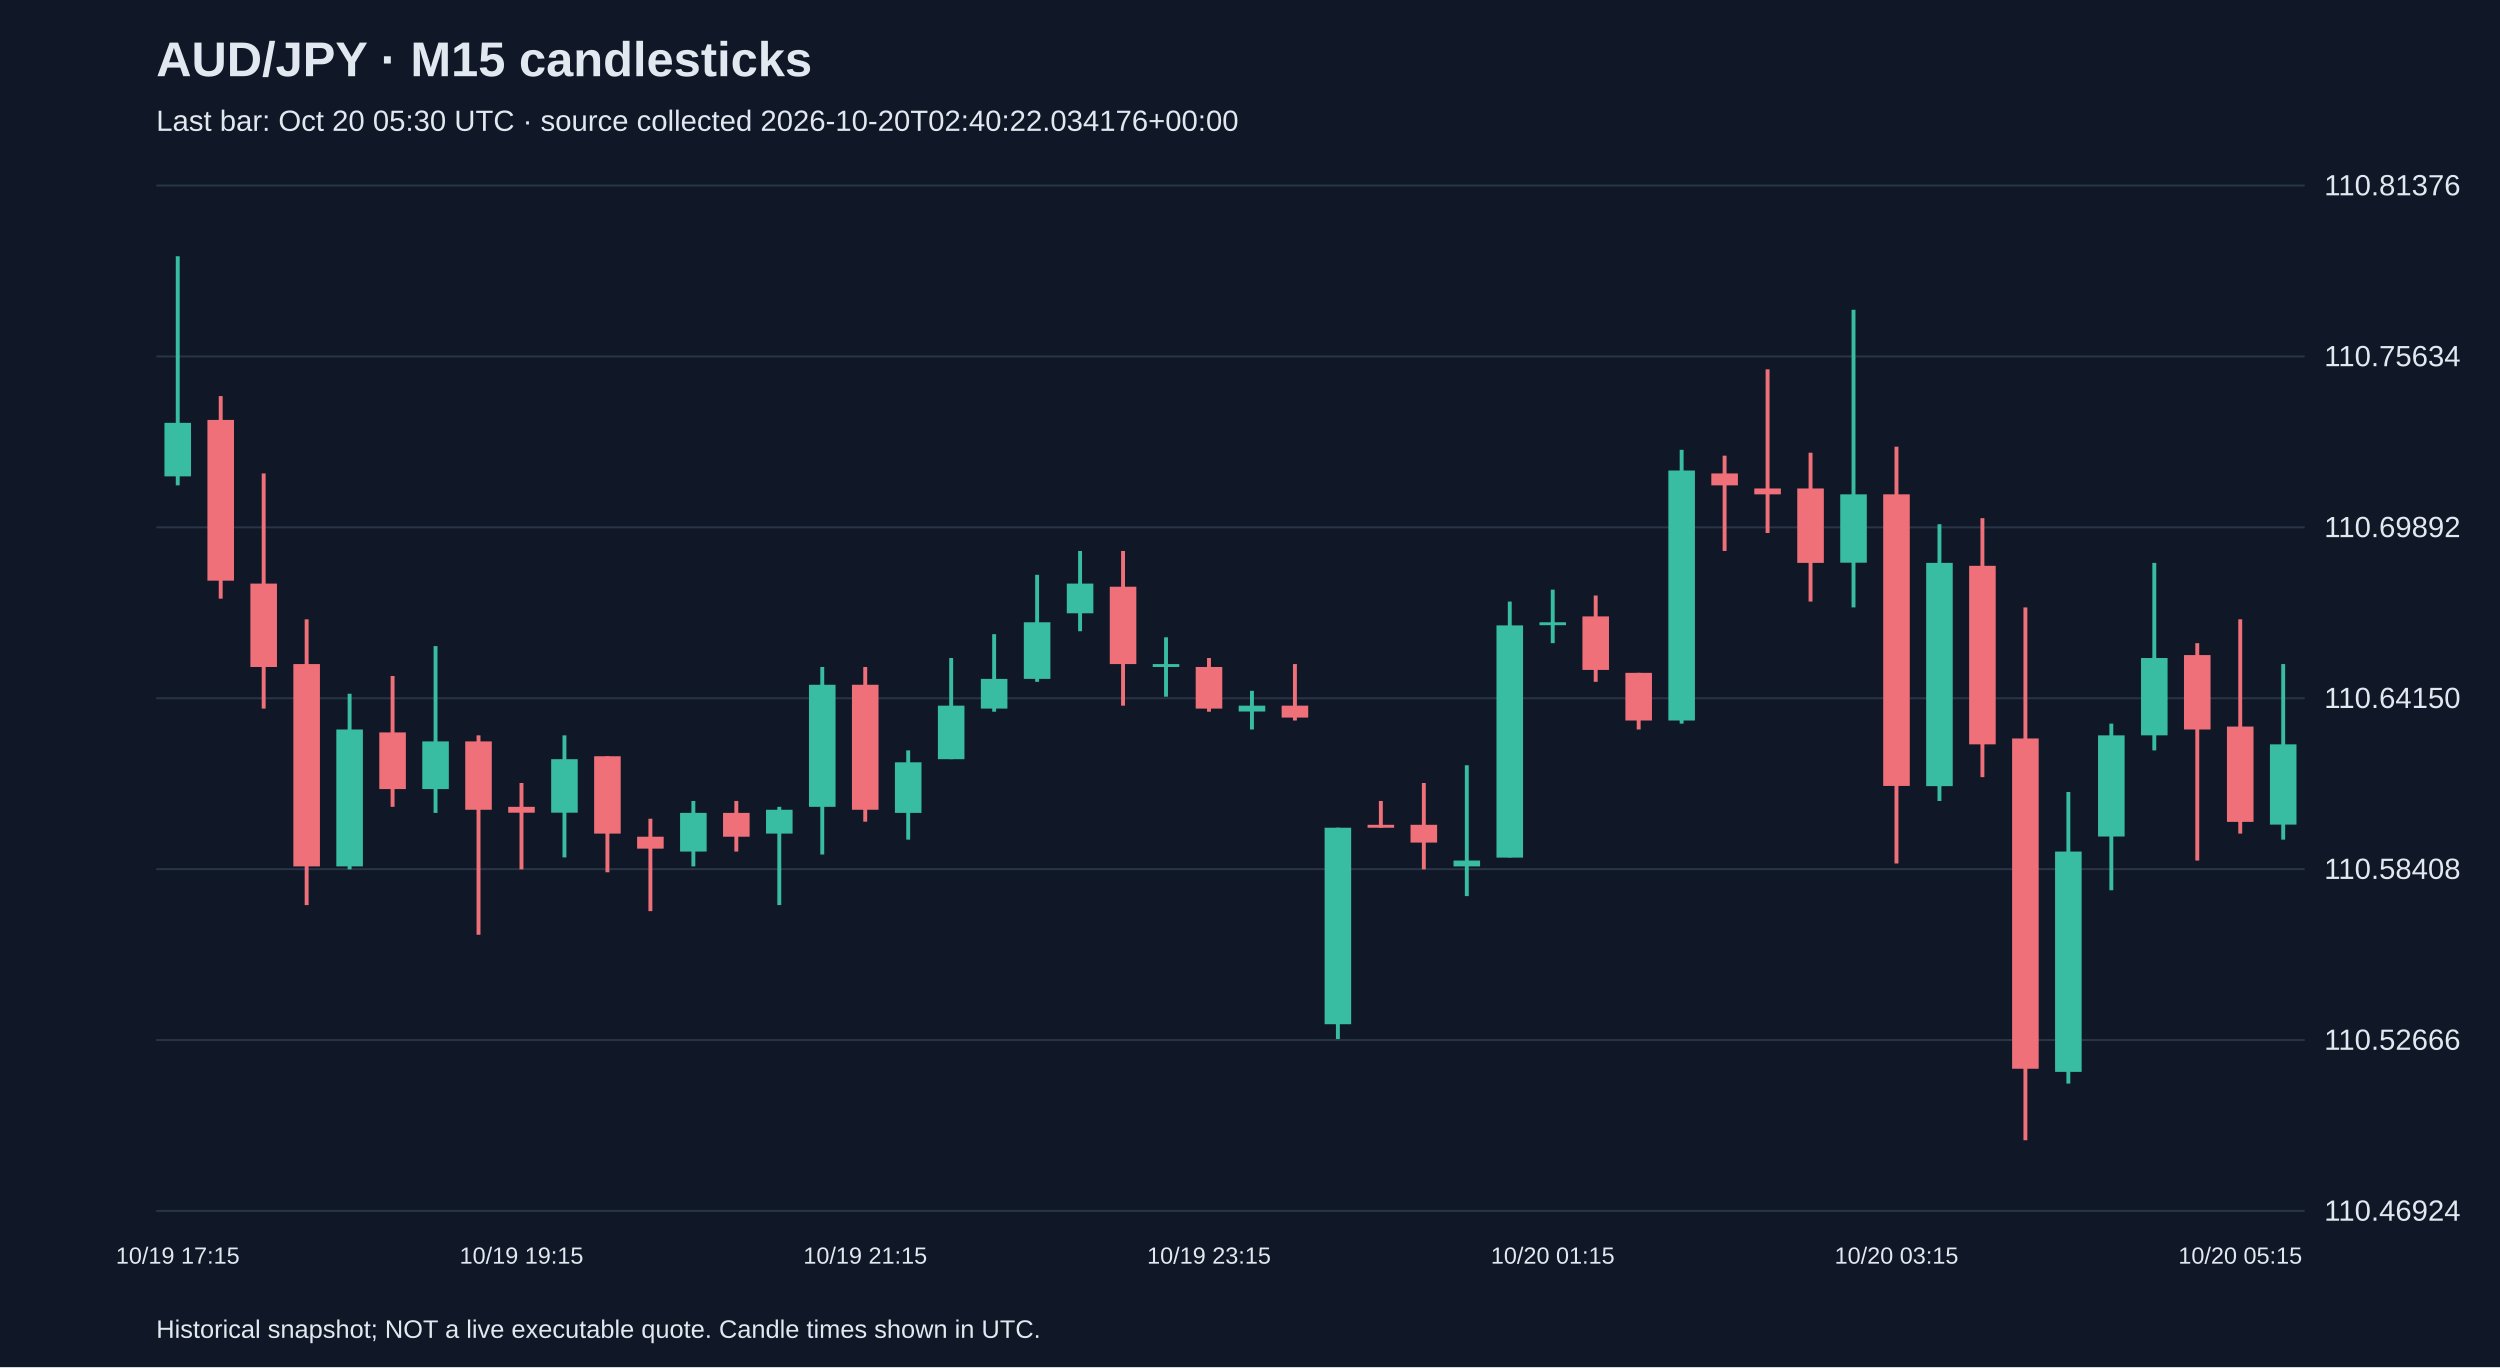
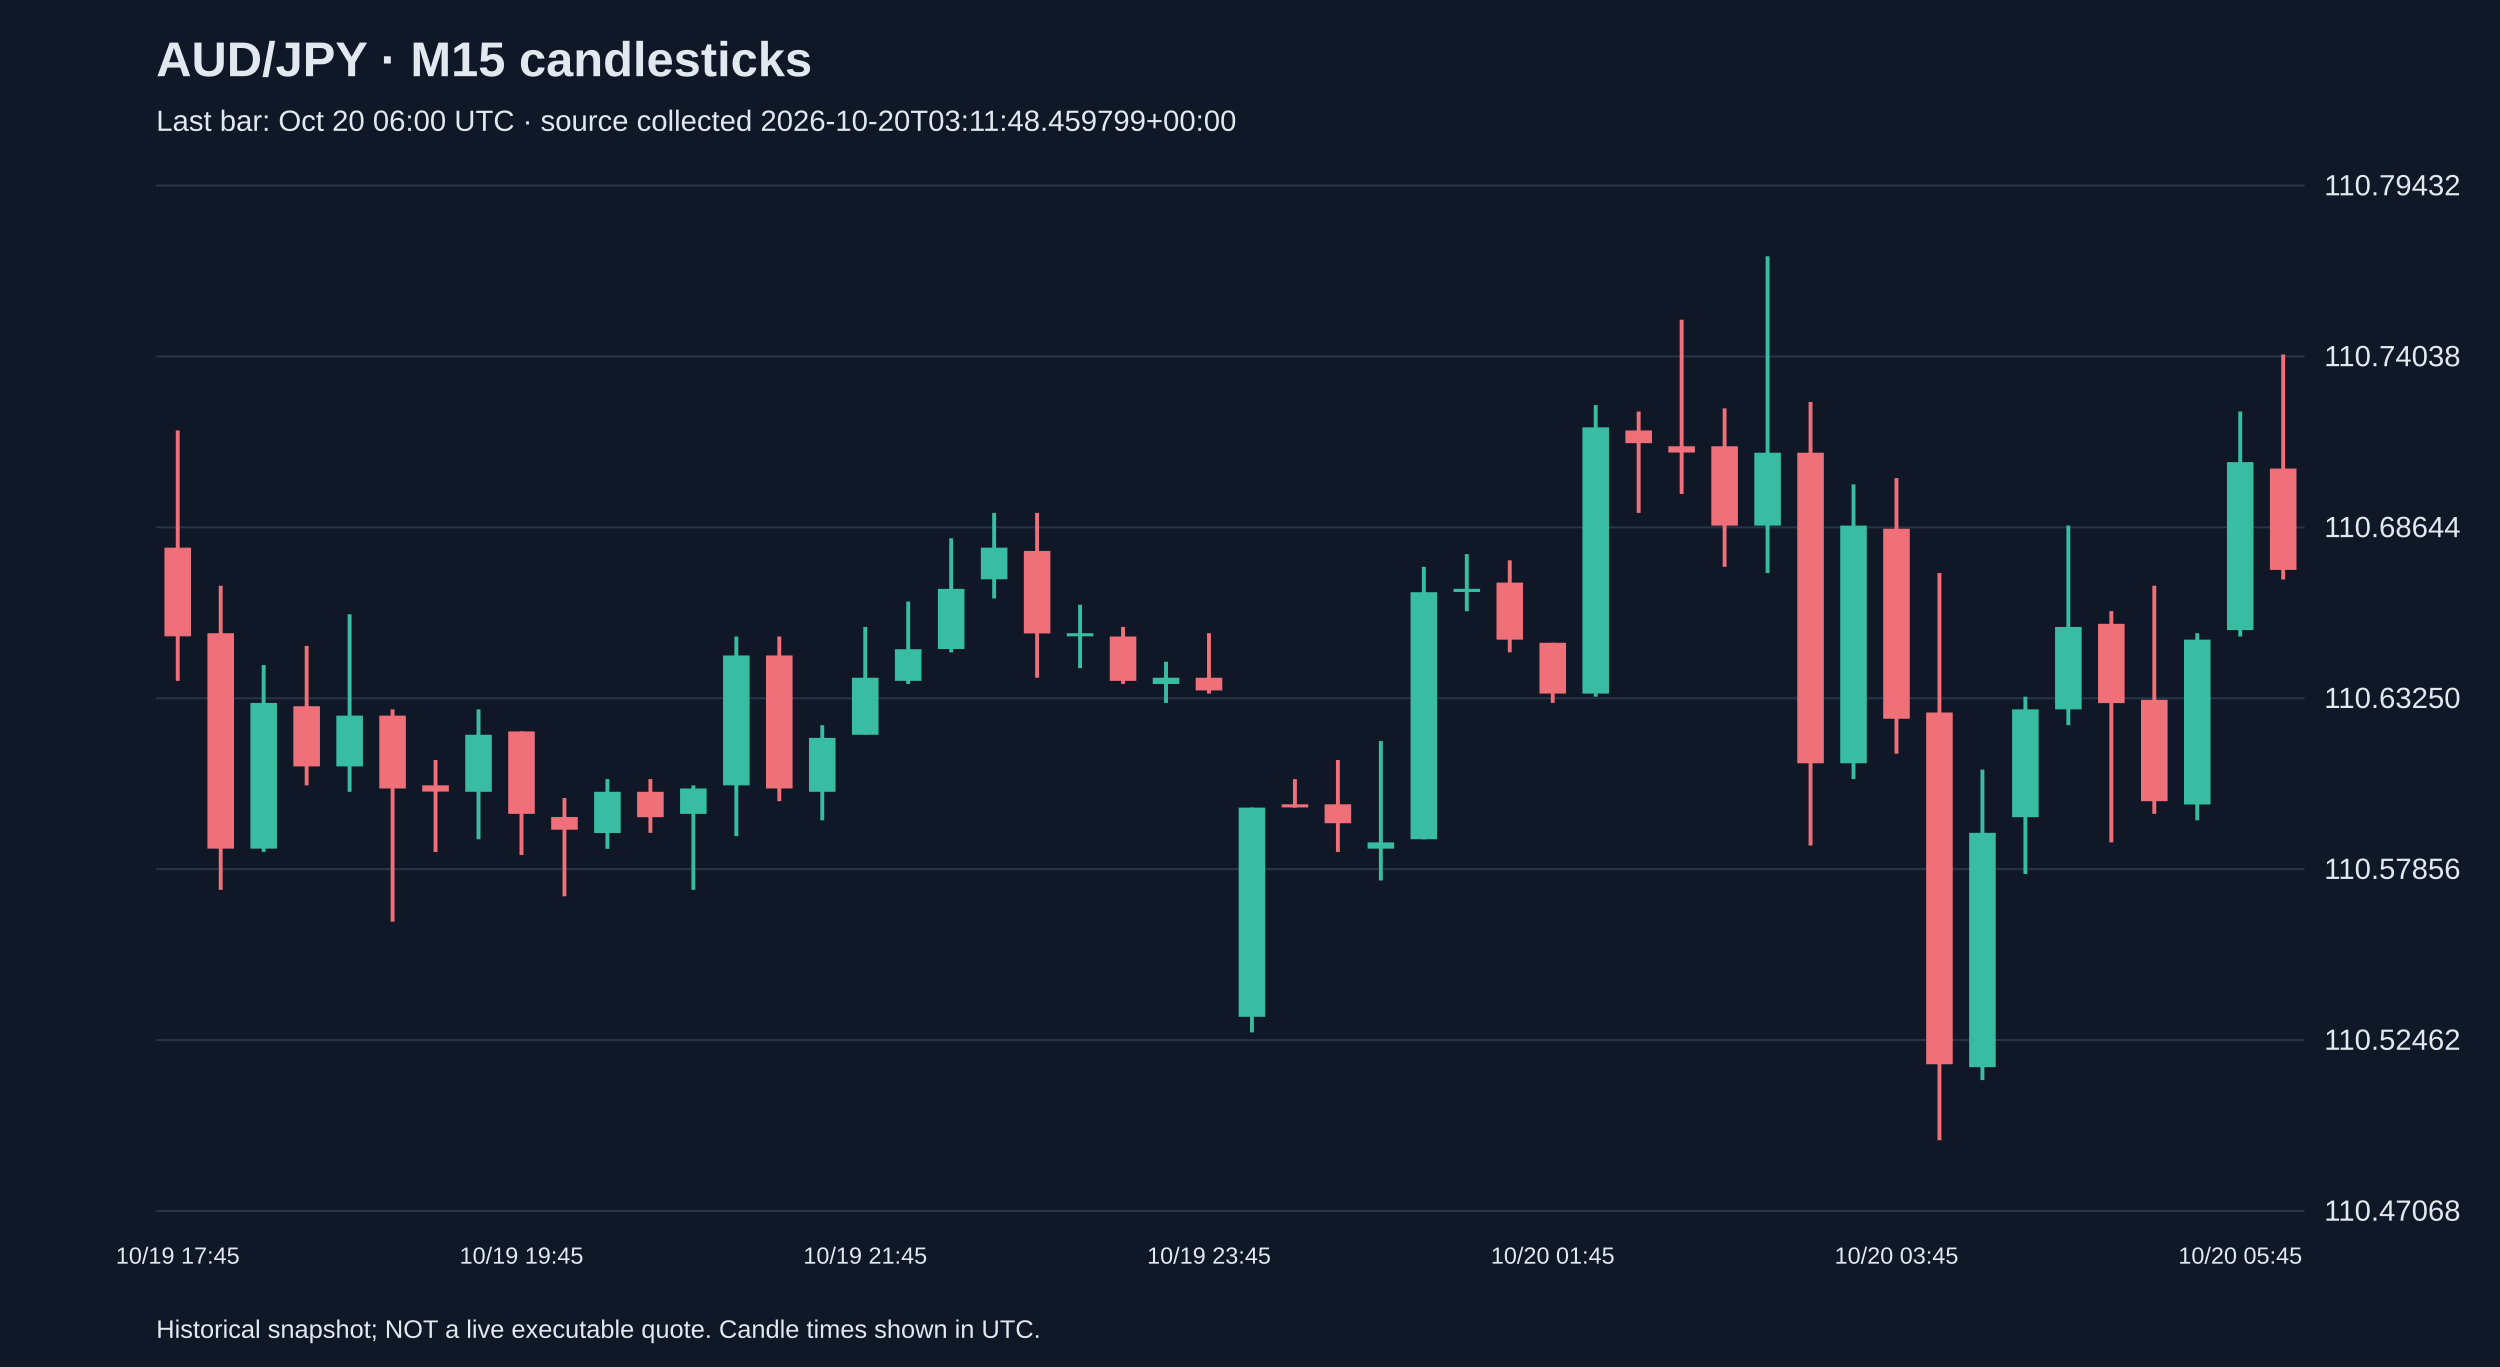
<svg xmlns="http://www.w3.org/2000/svg" viewBox="0 0 1280 700">
  <rect width="100%" height="100%" fill="#101827" />
  <style>text{font-family:Arial,sans-serif;fill:#e2e8f0}</style>
  <text x="80" y="39" font-size="25" font-weight="bold">AUD/JPY · M15 candlesticks</text>
-   <text x="80" y="67" font-size="15" fill="#a6b1c5">Last bar: Oct 20 05:30 UTC · source collected 2026-10-20T02:40:22.034176+00:00</text>
+   <text x="80" y="67" font-size="15" fill="#a6b1c5">Last bar: Oct 20 06:00 UTC · source collected 2026-10-20T03:11:48.459799+00:00</text>
  <line x1="80" y1="620.0" x2="1180" y2="620.0" stroke="#283548" />
-   <text x="1190" y="625.0" font-size="15">110.46924</text>
+   <text x="1190" y="625.0" font-size="15">110.47068</text>
  <line x1="80" y1="532.5" x2="1180" y2="532.5" stroke="#283548" />
-   <text x="1190" y="537.5" font-size="15">110.52666</text>
+   <text x="1190" y="537.5" font-size="15">110.52462</text>
  <line x1="80" y1="445.0" x2="1180" y2="445.0" stroke="#283548" />
-   <text x="1190" y="450.0" font-size="15">110.58408</text>
+   <text x="1190" y="450.0" font-size="15">110.57856</text>
  <line x1="80" y1="357.5" x2="1180" y2="357.5" stroke="#283548" />
-   <text x="1190" y="362.5" font-size="15">110.64150</text>
+   <text x="1190" y="362.5" font-size="15">110.63250</text>
  <line x1="80" y1="270.0" x2="1180" y2="270.0" stroke="#283548" />
-   <text x="1190" y="275.0" font-size="15">110.69892</text>
+   <text x="1190" y="275.0" font-size="15">110.68644</text>
  <line x1="80" y1="182.5" x2="1180" y2="182.5" stroke="#283548" />
-   <text x="1190" y="187.5" font-size="15">110.75634</text>
+   <text x="1190" y="187.5" font-size="15">110.74038</text>
  <line x1="80" y1="95.0" x2="1180" y2="95.0" stroke="#283548" />
-   <text x="1190" y="100.0" font-size="15">110.81376</text>
-   <line x1="91.0" y1="131.2" x2="91.0" y2="248.5" stroke="#38bca2" stroke-width="2" />
-   <rect x="84.2" y="216.5" width="13.6" height="27.4" fill="#38bca2" />
-   <text x="91.0" y="647" text-anchor="middle" font-size="12">10/19 17:15</text>
-   <line x1="113.0" y1="202.8" x2="113.0" y2="306.5" stroke="#f07079" stroke-width="2" />
-   <rect x="106.2" y="215.0" width="13.6" height="82.3" fill="#f07079" />
-   <line x1="135.0" y1="242.4" x2="135.0" y2="362.8" stroke="#f07079" stroke-width="2" />
-   <rect x="128.2" y="298.8" width="13.6" height="42.7" fill="#f07079" />
-   <line x1="157.0" y1="317.1" x2="157.0" y2="463.4" stroke="#f07079" stroke-width="2" />
-   <rect x="150.2" y="340.0" width="13.6" height="103.6" fill="#f07079" />
-   <line x1="179.0" y1="355.2" x2="179.0" y2="445.1" stroke="#38bca2" stroke-width="2" />
-   <rect x="172.2" y="373.5" width="13.6" height="70.1" fill="#38bca2" />
-   <line x1="201.0" y1="346.1" x2="201.0" y2="413.1" stroke="#f07079" stroke-width="2" />
-   <rect x="194.2" y="375.0" width="13.6" height="29.0" fill="#f07079" />
-   <line x1="223.0" y1="330.8" x2="223.0" y2="416.2" stroke="#38bca2" stroke-width="2" />
-   <rect x="216.2" y="379.6" width="13.6" height="24.4" fill="#38bca2" />
-   <line x1="245.0" y1="376.5" x2="245.0" y2="478.6" stroke="#f07079" stroke-width="2" />
-   <rect x="238.2" y="379.6" width="13.6" height="35.0" fill="#f07079" />
-   <line x1="267.0" y1="400.9" x2="267.0" y2="445.1" stroke="#f07079" stroke-width="2" />
-   <rect x="260.2" y="413.1" width="13.6" height="3.0" fill="#f07079" />
-   <text x="267.0" y="647" text-anchor="middle" font-size="12">10/19 19:15</text>
-   <line x1="289.0" y1="376.5" x2="289.0" y2="439.0" stroke="#38bca2" stroke-width="2" />
-   <rect x="282.2" y="388.7" width="13.6" height="27.4" fill="#38bca2" />
-   <line x1="311.0" y1="387.2" x2="311.0" y2="446.6" stroke="#f07079" stroke-width="2" />
-   <rect x="304.2" y="387.2" width="13.6" height="39.6" fill="#f07079" />
-   <line x1="333.0" y1="419.2" x2="333.0" y2="466.5" stroke="#f07079" stroke-width="2" />
-   <rect x="326.2" y="428.4" width="13.6" height="6.1" fill="#f07079" />
-   <line x1="355.0" y1="410.1" x2="355.0" y2="443.6" stroke="#38bca2" stroke-width="2" />
-   <rect x="348.2" y="416.2" width="13.6" height="19.8" fill="#38bca2" />
-   <line x1="377.0" y1="410.1" x2="377.0" y2="436.0" stroke="#f07079" stroke-width="2" />
-   <rect x="370.2" y="416.2" width="13.6" height="12.2" fill="#f07079" />
-   <line x1="399.0" y1="413.1" x2="399.0" y2="463.4" stroke="#38bca2" stroke-width="2" />
-   <rect x="392.2" y="414.6" width="13.6" height="12.2" fill="#38bca2" />
-   <line x1="421.0" y1="341.5" x2="421.0" y2="437.5" stroke="#38bca2" stroke-width="2" />
-   <rect x="414.2" y="350.6" width="13.6" height="62.5" fill="#38bca2" />
-   <line x1="443.0" y1="341.5" x2="443.0" y2="420.7" stroke="#f07079" stroke-width="2" />
-   <rect x="436.2" y="350.6" width="13.6" height="64.0" fill="#f07079" />
-   <text x="443.0" y="647" text-anchor="middle" font-size="12">10/19 21:15</text>
-   <line x1="465.0" y1="384.2" x2="465.0" y2="429.9" stroke="#38bca2" stroke-width="2" />
-   <rect x="458.2" y="390.3" width="13.6" height="25.9" fill="#38bca2" />
-   <line x1="487.0" y1="336.9" x2="487.0" y2="388.7" stroke="#38bca2" stroke-width="2" />
-   <rect x="480.2" y="361.3" width="13.6" height="27.4" fill="#38bca2" />
-   <line x1="509.0" y1="324.7" x2="509.0" y2="364.4" stroke="#38bca2" stroke-width="2" />
-   <rect x="502.2" y="347.6" width="13.6" height="15.2" fill="#38bca2" />
-   <line x1="531.0" y1="294.3" x2="531.0" y2="349.1" stroke="#38bca2" stroke-width="2" />
-   <rect x="524.2" y="318.6" width="13.6" height="29.0" fill="#38bca2" />
-   <line x1="553.0" y1="282.1" x2="553.0" y2="323.2" stroke="#38bca2" stroke-width="2" />
-   <rect x="546.2" y="298.8" width="13.6" height="15.2" fill="#38bca2" />
-   <line x1="575.0" y1="282.1" x2="575.0" y2="361.3" stroke="#f07079" stroke-width="2" />
-   <rect x="568.2" y="300.4" width="13.6" height="39.6" fill="#f07079" />
-   <line x1="597.0" y1="326.3" x2="597.0" y2="356.7" stroke="#38bca2" stroke-width="2" />
-   <rect x="590.2" y="340.0" width="13.6" height="1.5" fill="#38bca2" />
-   <line x1="619.0" y1="336.9" x2="619.0" y2="364.4" stroke="#f07079" stroke-width="2" />
-   <rect x="612.2" y="341.5" width="13.6" height="21.3" fill="#f07079" />
-   <text x="619.0" y="647" text-anchor="middle" font-size="12">10/19 23:15</text>
-   <line x1="641.0" y1="353.7" x2="641.0" y2="373.5" stroke="#38bca2" stroke-width="2" />
-   <rect x="634.2" y="361.3" width="13.6" height="3.0" fill="#38bca2" />
-   <line x1="663.0" y1="340.0" x2="663.0" y2="368.9" stroke="#f07079" stroke-width="2" />
-   <rect x="656.2" y="361.3" width="13.6" height="6.1" fill="#f07079" />
-   <line x1="685.0" y1="423.8" x2="685.0" y2="532.0" stroke="#38bca2" stroke-width="2" />
-   <rect x="678.2" y="423.8" width="13.6" height="100.6" fill="#38bca2" />
-   <line x1="707.0" y1="410.1" x2="707.0" y2="423.8" stroke="#f07079" stroke-width="2" />
-   <rect x="700.2" y="422.3" width="13.6" height="1.5" fill="#f07079" />
-   <line x1="729.0" y1="400.9" x2="729.0" y2="445.1" stroke="#f07079" stroke-width="2" />
-   <rect x="722.2" y="422.3" width="13.6" height="9.1" fill="#f07079" />
-   <line x1="751.0" y1="391.8" x2="751.0" y2="458.8" stroke="#38bca2" stroke-width="2" />
-   <rect x="744.2" y="440.6" width="13.6" height="3.0" fill="#38bca2" />
-   <line x1="773.0" y1="308.0" x2="773.0" y2="439.0" stroke="#38bca2" stroke-width="2" />
-   <rect x="766.2" y="320.2" width="13.6" height="118.9" fill="#38bca2" />
-   <line x1="795.0" y1="301.9" x2="795.0" y2="329.3" stroke="#38bca2" stroke-width="2" />
-   <rect x="788.2" y="318.6" width="13.6" height="1.5" fill="#38bca2" />
-   <text x="795.0" y="647" text-anchor="middle" font-size="12">10/20 01:15</text>
-   <line x1="817.0" y1="304.9" x2="817.0" y2="349.1" stroke="#f07079" stroke-width="2" />
-   <rect x="810.2" y="315.6" width="13.6" height="27.4" fill="#f07079" />
-   <line x1="839.0" y1="344.5" x2="839.0" y2="373.5" stroke="#f07079" stroke-width="2" />
-   <rect x="832.2" y="344.5" width="13.6" height="24.4" fill="#f07079" />
-   <line x1="861.0" y1="230.3" x2="861.0" y2="370.5" stroke="#38bca2" stroke-width="2" />
-   <rect x="854.2" y="240.9" width="13.6" height="128.0" fill="#38bca2" />
-   <line x1="883.0" y1="233.3" x2="883.0" y2="282.1" stroke="#f07079" stroke-width="2" />
-   <rect x="876.2" y="242.4" width="13.6" height="6.1" fill="#f07079" />
-   <line x1="905.0" y1="189.1" x2="905.0" y2="272.9" stroke="#f07079" stroke-width="2" />
-   <rect x="898.2" y="250.1" width="13.6" height="3.0" fill="#f07079" />
-   <line x1="927.0" y1="231.8" x2="927.0" y2="308.0" stroke="#f07079" stroke-width="2" />
-   <rect x="920.2" y="250.1" width="13.6" height="38.1" fill="#f07079" />
-   <line x1="949.0" y1="158.6" x2="949.0" y2="311.0" stroke="#38bca2" stroke-width="2" />
-   <rect x="942.2" y="253.1" width="13.6" height="35.0" fill="#38bca2" />
-   <line x1="971.0" y1="228.7" x2="971.0" y2="442.1" stroke="#f07079" stroke-width="2" />
-   <rect x="964.2" y="253.1" width="13.6" height="149.3" fill="#f07079" />
-   <text x="971.0" y="647" text-anchor="middle" font-size="12">10/20 03:15</text>
-   <line x1="993.0" y1="268.4" x2="993.0" y2="410.1" stroke="#38bca2" stroke-width="2" />
-   <rect x="986.2" y="288.2" width="13.6" height="114.3" fill="#38bca2" />
-   <line x1="1015.0" y1="265.3" x2="1015.0" y2="397.9" stroke="#f07079" stroke-width="2" />
-   <rect x="1008.2" y="289.7" width="13.6" height="91.4" fill="#f07079" />
-   <line x1="1037.0" y1="311.0" x2="1037.0" y2="583.8" stroke="#f07079" stroke-width="2" />
-   <rect x="1030.2" y="378.1" width="13.6" height="169.1" fill="#f07079" />
-   <line x1="1059.0" y1="405.5" x2="1059.0" y2="554.8" stroke="#38bca2" stroke-width="2" />
-   <rect x="1052.2" y="436.0" width="13.6" height="112.8" fill="#38bca2" />
-   <line x1="1081.0" y1="370.5" x2="1081.0" y2="455.8" stroke="#38bca2" stroke-width="2" />
-   <rect x="1074.2" y="376.5" width="13.6" height="51.8" fill="#38bca2" />
-   <line x1="1103.0" y1="288.2" x2="1103.0" y2="384.2" stroke="#38bca2" stroke-width="2" />
-   <rect x="1096.2" y="336.9" width="13.6" height="39.6" fill="#38bca2" />
-   <line x1="1125.0" y1="329.3" x2="1125.0" y2="440.6" stroke="#f07079" stroke-width="2" />
-   <rect x="1118.2" y="335.4" width="13.6" height="38.1" fill="#f07079" />
-   <line x1="1147.0" y1="317.1" x2="1147.0" y2="426.8" stroke="#f07079" stroke-width="2" />
-   <rect x="1140.2" y="372.0" width="13.6" height="48.8" fill="#f07079" />
-   <text x="1147.0" y="647" text-anchor="middle" font-size="12">10/20 05:15</text>
-   <line x1="1169.0" y1="340.0" x2="1169.0" y2="429.9" stroke="#38bca2" stroke-width="2" />
-   <rect x="1162.2" y="381.1" width="13.6" height="41.1" fill="#38bca2" />
+   <text x="1190" y="100.0" font-size="15">110.79432</text>
+   <line x1="91.0" y1="220.4" x2="91.0" y2="348.6" stroke="#f07079" stroke-width="2" />
+   <rect x="84.2" y="280.4" width="13.6" height="45.4" fill="#f07079" />
+   <text x="91.0" y="647" text-anchor="middle" font-size="12">10/19 17:45</text>
+   <line x1="113.0" y1="299.9" x2="113.0" y2="455.6" stroke="#f07079" stroke-width="2" />
+   <rect x="106.2" y="324.2" width="13.6" height="110.3" fill="#f07079" />
+   <line x1="135.0" y1="340.5" x2="135.0" y2="436.2" stroke="#38bca2" stroke-width="2" />
+   <rect x="128.2" y="359.9" width="13.6" height="74.6" fill="#38bca2" />
+   <line x1="157.0" y1="330.7" x2="157.0" y2="402.1" stroke="#f07079" stroke-width="2" />
+   <rect x="150.2" y="361.6" width="13.6" height="30.8" fill="#f07079" />
+   <line x1="179.0" y1="314.5" x2="179.0" y2="405.4" stroke="#38bca2" stroke-width="2" />
+   <rect x="172.2" y="366.4" width="13.6" height="26.0" fill="#38bca2" />
+   <line x1="201.0" y1="363.2" x2="201.0" y2="471.9" stroke="#f07079" stroke-width="2" />
+   <rect x="194.2" y="366.4" width="13.6" height="37.3" fill="#f07079" />
+   <line x1="223.0" y1="389.1" x2="223.0" y2="436.2" stroke="#f07079" stroke-width="2" />
+   <rect x="216.2" y="402.1" width="13.6" height="3.2" fill="#f07079" />
+   <line x1="245.0" y1="363.2" x2="245.0" y2="429.7" stroke="#38bca2" stroke-width="2" />
+   <rect x="238.2" y="376.2" width="13.6" height="29.2" fill="#38bca2" />
+   <line x1="267.0" y1="374.5" x2="267.0" y2="437.8" stroke="#f07079" stroke-width="2" />
+   <rect x="260.2" y="374.5" width="13.6" height="42.2" fill="#f07079" />
+   <text x="267.0" y="647" text-anchor="middle" font-size="12">10/19 19:45</text>
+   <line x1="289.0" y1="408.6" x2="289.0" y2="458.9" stroke="#f07079" stroke-width="2" />
+   <rect x="282.2" y="418.3" width="13.6" height="6.5" fill="#f07079" />
+   <line x1="311.0" y1="398.9" x2="311.0" y2="434.6" stroke="#38bca2" stroke-width="2" />
+   <rect x="304.2" y="405.4" width="13.6" height="21.1" fill="#38bca2" />
+   <line x1="333.0" y1="398.9" x2="333.0" y2="426.4" stroke="#f07079" stroke-width="2" />
+   <rect x="326.2" y="405.4" width="13.6" height="13.0" fill="#f07079" />
+   <line x1="355.0" y1="402.1" x2="355.0" y2="455.6" stroke="#38bca2" stroke-width="2" />
+   <rect x="348.2" y="403.7" width="13.6" height="13.0" fill="#38bca2" />
+   <line x1="377.0" y1="325.9" x2="377.0" y2="428.1" stroke="#38bca2" stroke-width="2" />
+   <rect x="370.2" y="335.6" width="13.6" height="66.5" fill="#38bca2" />
+   <line x1="399.0" y1="325.9" x2="399.0" y2="410.2" stroke="#f07079" stroke-width="2" />
+   <rect x="392.2" y="335.6" width="13.6" height="68.1" fill="#f07079" />
+   <line x1="421.0" y1="371.3" x2="421.0" y2="420.0" stroke="#38bca2" stroke-width="2" />
+   <rect x="414.2" y="377.8" width="13.6" height="27.6" fill="#38bca2" />
+   <line x1="443.0" y1="321.0" x2="443.0" y2="376.2" stroke="#38bca2" stroke-width="2" />
+   <rect x="436.2" y="347.0" width="13.6" height="29.2" fill="#38bca2" />
+   <text x="443.0" y="647" text-anchor="middle" font-size="12">10/19 21:45</text>
+   <line x1="465.0" y1="308.0" x2="465.0" y2="350.2" stroke="#38bca2" stroke-width="2" />
+   <rect x="458.2" y="332.4" width="13.6" height="16.2" fill="#38bca2" />
+   <line x1="487.0" y1="275.6" x2="487.0" y2="334.0" stroke="#38bca2" stroke-width="2" />
+   <rect x="480.2" y="301.5" width="13.6" height="30.8" fill="#38bca2" />
+   <line x1="509.0" y1="262.6" x2="509.0" y2="306.4" stroke="#38bca2" stroke-width="2" />
+   <rect x="502.2" y="280.4" width="13.6" height="16.2" fill="#38bca2" />
+   <line x1="531.0" y1="262.6" x2="531.0" y2="347.0" stroke="#f07079" stroke-width="2" />
+   <rect x="524.2" y="282.1" width="13.6" height="42.2" fill="#f07079" />
+   <line x1="553.0" y1="309.6" x2="553.0" y2="342.1" stroke="#38bca2" stroke-width="2" />
+   <rect x="546.2" y="324.2" width="13.6" height="1.6" fill="#38bca2" />
+   <line x1="575.0" y1="321.0" x2="575.0" y2="350.2" stroke="#f07079" stroke-width="2" />
+   <rect x="568.2" y="325.9" width="13.6" height="22.7" fill="#f07079" />
+   <line x1="597.0" y1="338.8" x2="597.0" y2="359.9" stroke="#38bca2" stroke-width="2" />
+   <rect x="590.2" y="347.0" width="13.6" height="3.2" fill="#38bca2" />
+   <line x1="619.0" y1="324.2" x2="619.0" y2="355.1" stroke="#f07079" stroke-width="2" />
+   <rect x="612.2" y="347.0" width="13.6" height="6.5" fill="#f07079" />
+   <text x="619.0" y="647" text-anchor="middle" font-size="12">10/19 23:45</text>
+   <line x1="641.0" y1="413.5" x2="641.0" y2="528.6" stroke="#38bca2" stroke-width="2" />
+   <rect x="634.2" y="413.5" width="13.6" height="107.1" fill="#38bca2" />
+   <line x1="663.0" y1="398.9" x2="663.0" y2="413.5" stroke="#f07079" stroke-width="2" />
+   <rect x="656.2" y="411.8" width="13.6" height="1.6" fill="#f07079" />
+   <line x1="685.0" y1="389.1" x2="685.0" y2="436.2" stroke="#f07079" stroke-width="2" />
+   <rect x="678.2" y="411.8" width="13.6" height="9.7" fill="#f07079" />
+   <line x1="707.0" y1="379.4" x2="707.0" y2="450.8" stroke="#38bca2" stroke-width="2" />
+   <rect x="700.2" y="431.3" width="13.6" height="3.2" fill="#38bca2" />
+   <line x1="729.0" y1="290.2" x2="729.0" y2="429.7" stroke="#38bca2" stroke-width="2" />
+   <rect x="722.2" y="303.2" width="13.6" height="126.5" fill="#38bca2" />
+   <line x1="751.0" y1="283.7" x2="751.0" y2="312.9" stroke="#38bca2" stroke-width="2" />
+   <rect x="744.2" y="301.5" width="13.6" height="1.6" fill="#38bca2" />
+   <line x1="773.0" y1="286.9" x2="773.0" y2="334.0" stroke="#f07079" stroke-width="2" />
+   <rect x="766.2" y="298.3" width="13.6" height="29.2" fill="#f07079" />
+   <line x1="795.0" y1="329.1" x2="795.0" y2="359.9" stroke="#f07079" stroke-width="2" />
+   <rect x="788.2" y="329.1" width="13.6" height="26.0" fill="#f07079" />
+   <text x="795.0" y="647" text-anchor="middle" font-size="12">10/20 01:45</text>
+   <line x1="817.0" y1="207.4" x2="817.0" y2="356.7" stroke="#38bca2" stroke-width="2" />
+   <rect x="810.2" y="218.8" width="13.6" height="136.3" fill="#38bca2" />
+   <line x1="839.0" y1="210.7" x2="839.0" y2="262.6" stroke="#f07079" stroke-width="2" />
+   <rect x="832.2" y="220.4" width="13.6" height="6.5" fill="#f07079" />
+   <line x1="861.0" y1="163.7" x2="861.0" y2="252.9" stroke="#f07079" stroke-width="2" />
+   <rect x="854.2" y="228.5" width="13.6" height="3.2" fill="#f07079" />
+   <line x1="883.0" y1="209.1" x2="883.0" y2="290.2" stroke="#f07079" stroke-width="2" />
+   <rect x="876.2" y="228.5" width="13.6" height="40.6" fill="#f07079" />
+   <line x1="905.0" y1="131.2" x2="905.0" y2="293.4" stroke="#38bca2" stroke-width="2" />
+   <rect x="898.2" y="231.8" width="13.6" height="37.3" fill="#38bca2" />
+   <line x1="927.0" y1="205.8" x2="927.0" y2="432.9" stroke="#f07079" stroke-width="2" />
+   <rect x="920.2" y="231.8" width="13.6" height="159.0" fill="#f07079" />
+   <line x1="949.0" y1="248.0" x2="949.0" y2="398.9" stroke="#38bca2" stroke-width="2" />
+   <rect x="942.2" y="269.1" width="13.6" height="121.7" fill="#38bca2" />
+   <line x1="971.0" y1="244.8" x2="971.0" y2="385.9" stroke="#f07079" stroke-width="2" />
+   <rect x="964.2" y="270.7" width="13.6" height="97.3" fill="#f07079" />
+   <text x="971.0" y="647" text-anchor="middle" font-size="12">10/20 03:45</text>
+   <line x1="993.0" y1="293.4" x2="993.0" y2="583.8" stroke="#f07079" stroke-width="2" />
+   <rect x="986.2" y="364.8" width="13.6" height="180.1" fill="#f07079" />
+   <line x1="1015.0" y1="394.0" x2="1015.0" y2="553.0" stroke="#38bca2" stroke-width="2" />
+   <rect x="1008.2" y="426.4" width="13.6" height="120.0" fill="#38bca2" />
+   <line x1="1037.0" y1="356.7" x2="1037.0" y2="447.5" stroke="#38bca2" stroke-width="2" />
+   <rect x="1030.2" y="363.2" width="13.6" height="55.2" fill="#38bca2" />
+   <line x1="1059.0" y1="269.1" x2="1059.0" y2="371.3" stroke="#38bca2" stroke-width="2" />
+   <rect x="1052.2" y="321.0" width="13.6" height="42.2" fill="#38bca2" />
+   <line x1="1081.0" y1="312.9" x2="1081.0" y2="431.3" stroke="#f07079" stroke-width="2" />
+   <rect x="1074.2" y="319.4" width="13.6" height="40.6" fill="#f07079" />
+   <line x1="1103.0" y1="299.9" x2="1103.0" y2="416.7" stroke="#f07079" stroke-width="2" />
+   <rect x="1096.2" y="358.3" width="13.6" height="51.9" fill="#f07079" />
+   <line x1="1125.0" y1="324.2" x2="1125.0" y2="420.0" stroke="#38bca2" stroke-width="2" />
+   <rect x="1118.2" y="327.5" width="13.6" height="84.4" fill="#38bca2" />
+   <line x1="1147.0" y1="210.7" x2="1147.0" y2="325.9" stroke="#38bca2" stroke-width="2" />
+   <rect x="1140.2" y="236.6" width="13.6" height="86.0" fill="#38bca2" />
+   <text x="1147.0" y="647" text-anchor="middle" font-size="12">10/20 05:45</text>
+   <line x1="1169.0" y1="181.5" x2="1169.0" y2="296.7" stroke="#f07079" stroke-width="2" />
+   <rect x="1162.2" y="239.9" width="13.6" height="51.9" fill="#f07079" />
  <text x="80" y="685" font-size="13">Historical snapshot; NOT a live executable quote. Candle times shown in UTC.</text>
</svg>
